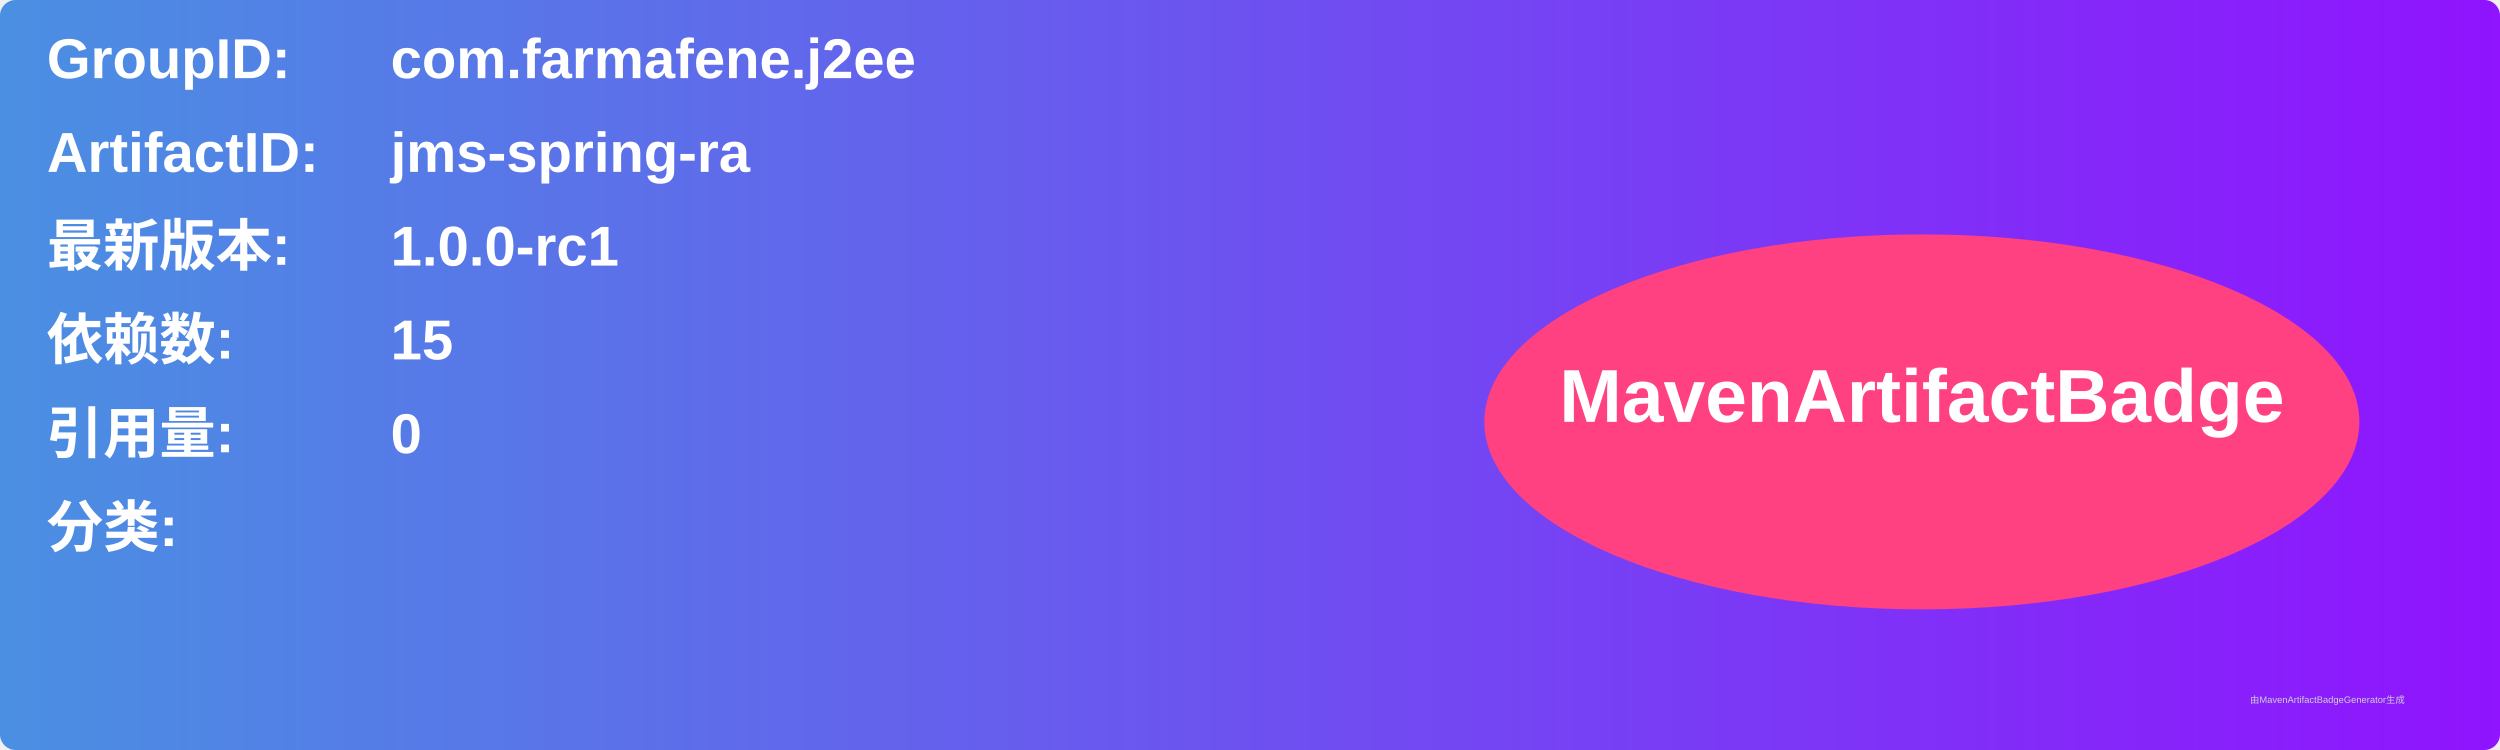
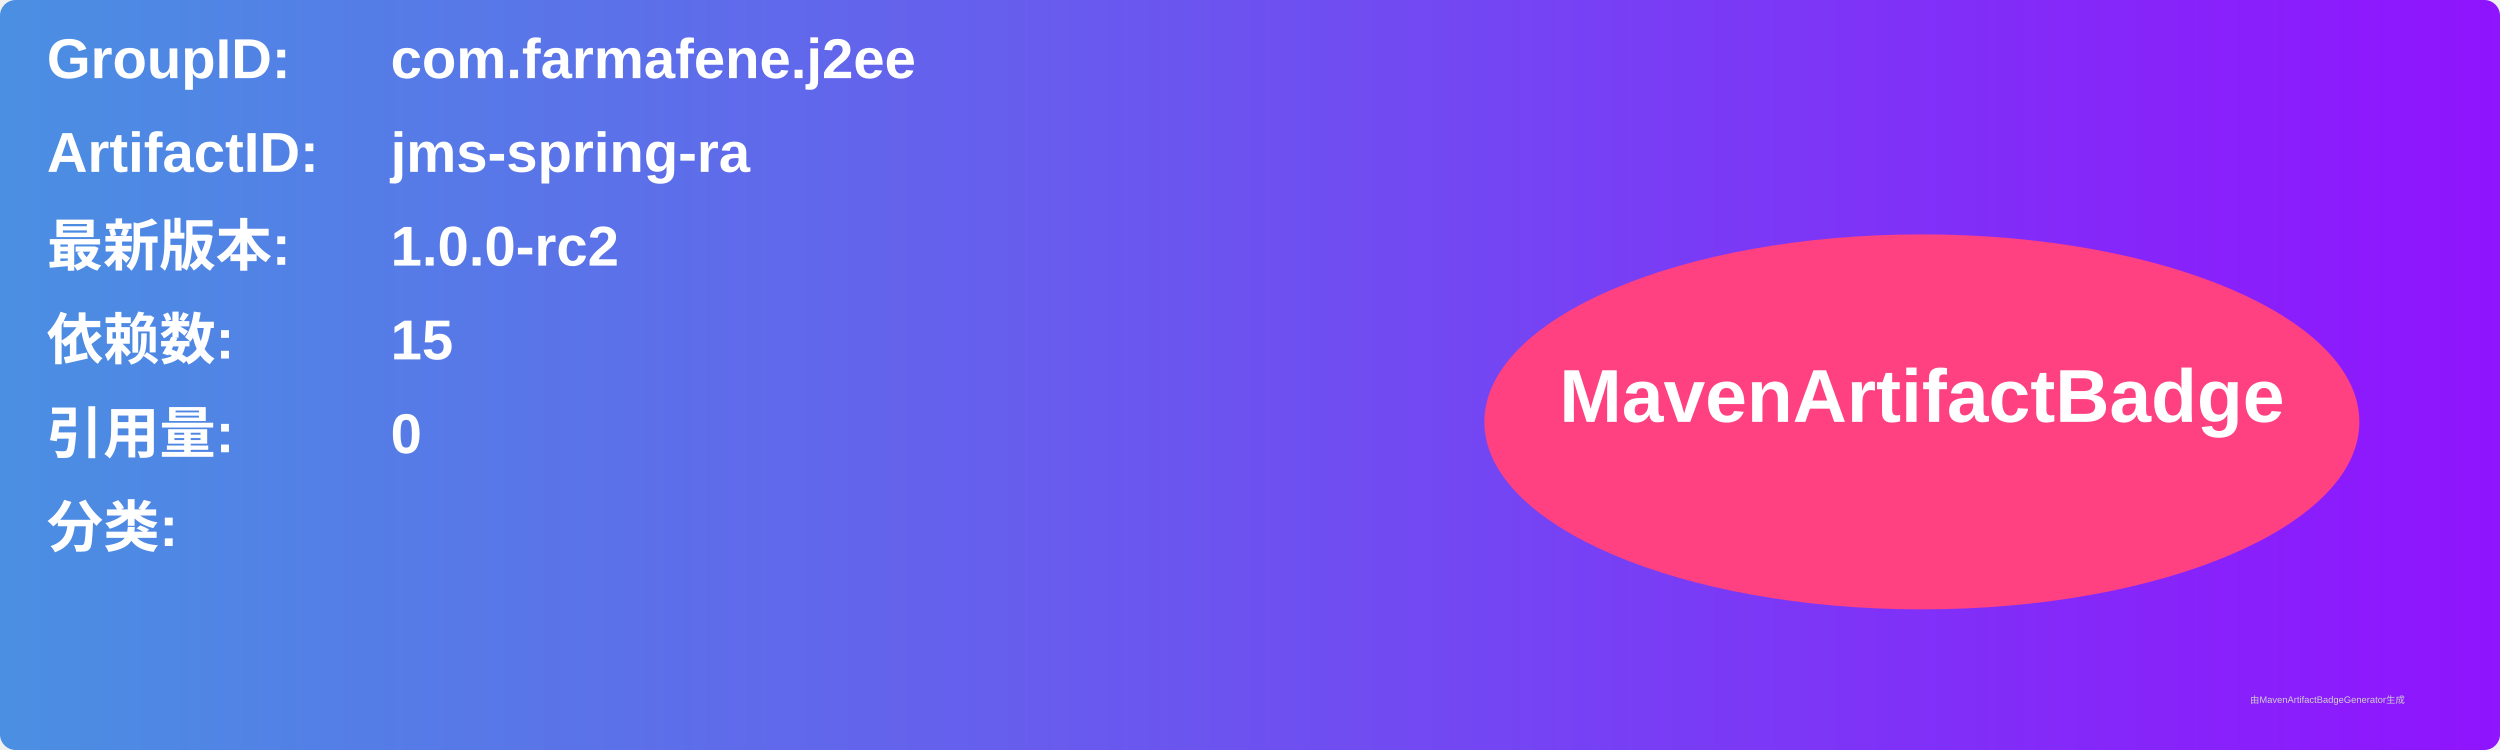
<svg xmlns="http://www.w3.org/2000/svg" width="800" height="240" viewBox="0 0 800 240">
  <linearGradient id="grad" x1="0%" y1="0%" x2="100%" y2="0%">
    <stop offset="0%" stop-color="#4a90e2" />
    <stop offset="100%" stop-color="#9013fe" />
  </linearGradient>
  <rect width="100%" height="100%" rx="5" ry="5" fill="url(#grad)" />
  <g transform="translate(15, 15)">
    <text x="0" y="10" font-family="Arial" font-size="18" fill="white" font-weight="bold" width="260">GroupID:</text>
    <text x="110" y="10" font-family="Arial" font-size="18" fill="white" font-weight="bold" width="460">com.farmafene.j2ee</text>
    <text x="0" y="40" font-family="Arial" font-size="18" fill="white" font-weight="bold" width="260">ArtifactID:</text>
    <text x="110" y="40" font-family="Arial" font-size="18" fill="white" font-weight="bold" width="460">jms-spring-ra</text>
    <text x="0" y="70" font-family="Arial" font-size="18" fill="white" font-weight="bold">最新版本:</text>
    <text x="110" y="70" font-family="Arial" font-size="18" fill="white" font-weight="bold">
-       <tspan font-weight="bold">1.0.0-rc1</tspan>
+       <tspan font-weight="bold">1.0.0-rc2</tspan>
    </text>
    <text x="0" y="100" font-family="Arial" font-size="18" fill="white" font-weight="bold">依赖数: </text>
    <text x="110" y="100" font-family="Arial" font-size="18" fill="white">
      <tspan font-weight="bold">15</tspan>
    </text>
    <text x="0" y="130" font-family="Arial" font-size="18" fill="white" font-weight="bold">引用量: </text>
    <text x="110" y="130" font-family="Arial" font-size="18" fill="white">
      <tspan font-weight="bold">0</tspan>
    </text>
    <text x="0" y="160" font-family="Arial" font-size="18" fill="white" font-weight="bold">分类:</text>
    <text x="10" y="190" font-family="Arial" font-size="10" fill="white">
      <tspan font-weight="bold" />
    </text>
    <ellipse cx="600" cy="120" rx="140" ry="60" fill="#ff4081" />
    <text x="600" y="120" text-anchor="middle" font-family="Arial" font-size="24" fill="white" font-weight="bold">MavenArtifactBadge</text>
  </g>
  <text x="720" y="225" font-family="Arial" font-size="3" fill="#d0d0d0">由MavenArtifactBadgeGenerator生成</text>
</svg>
